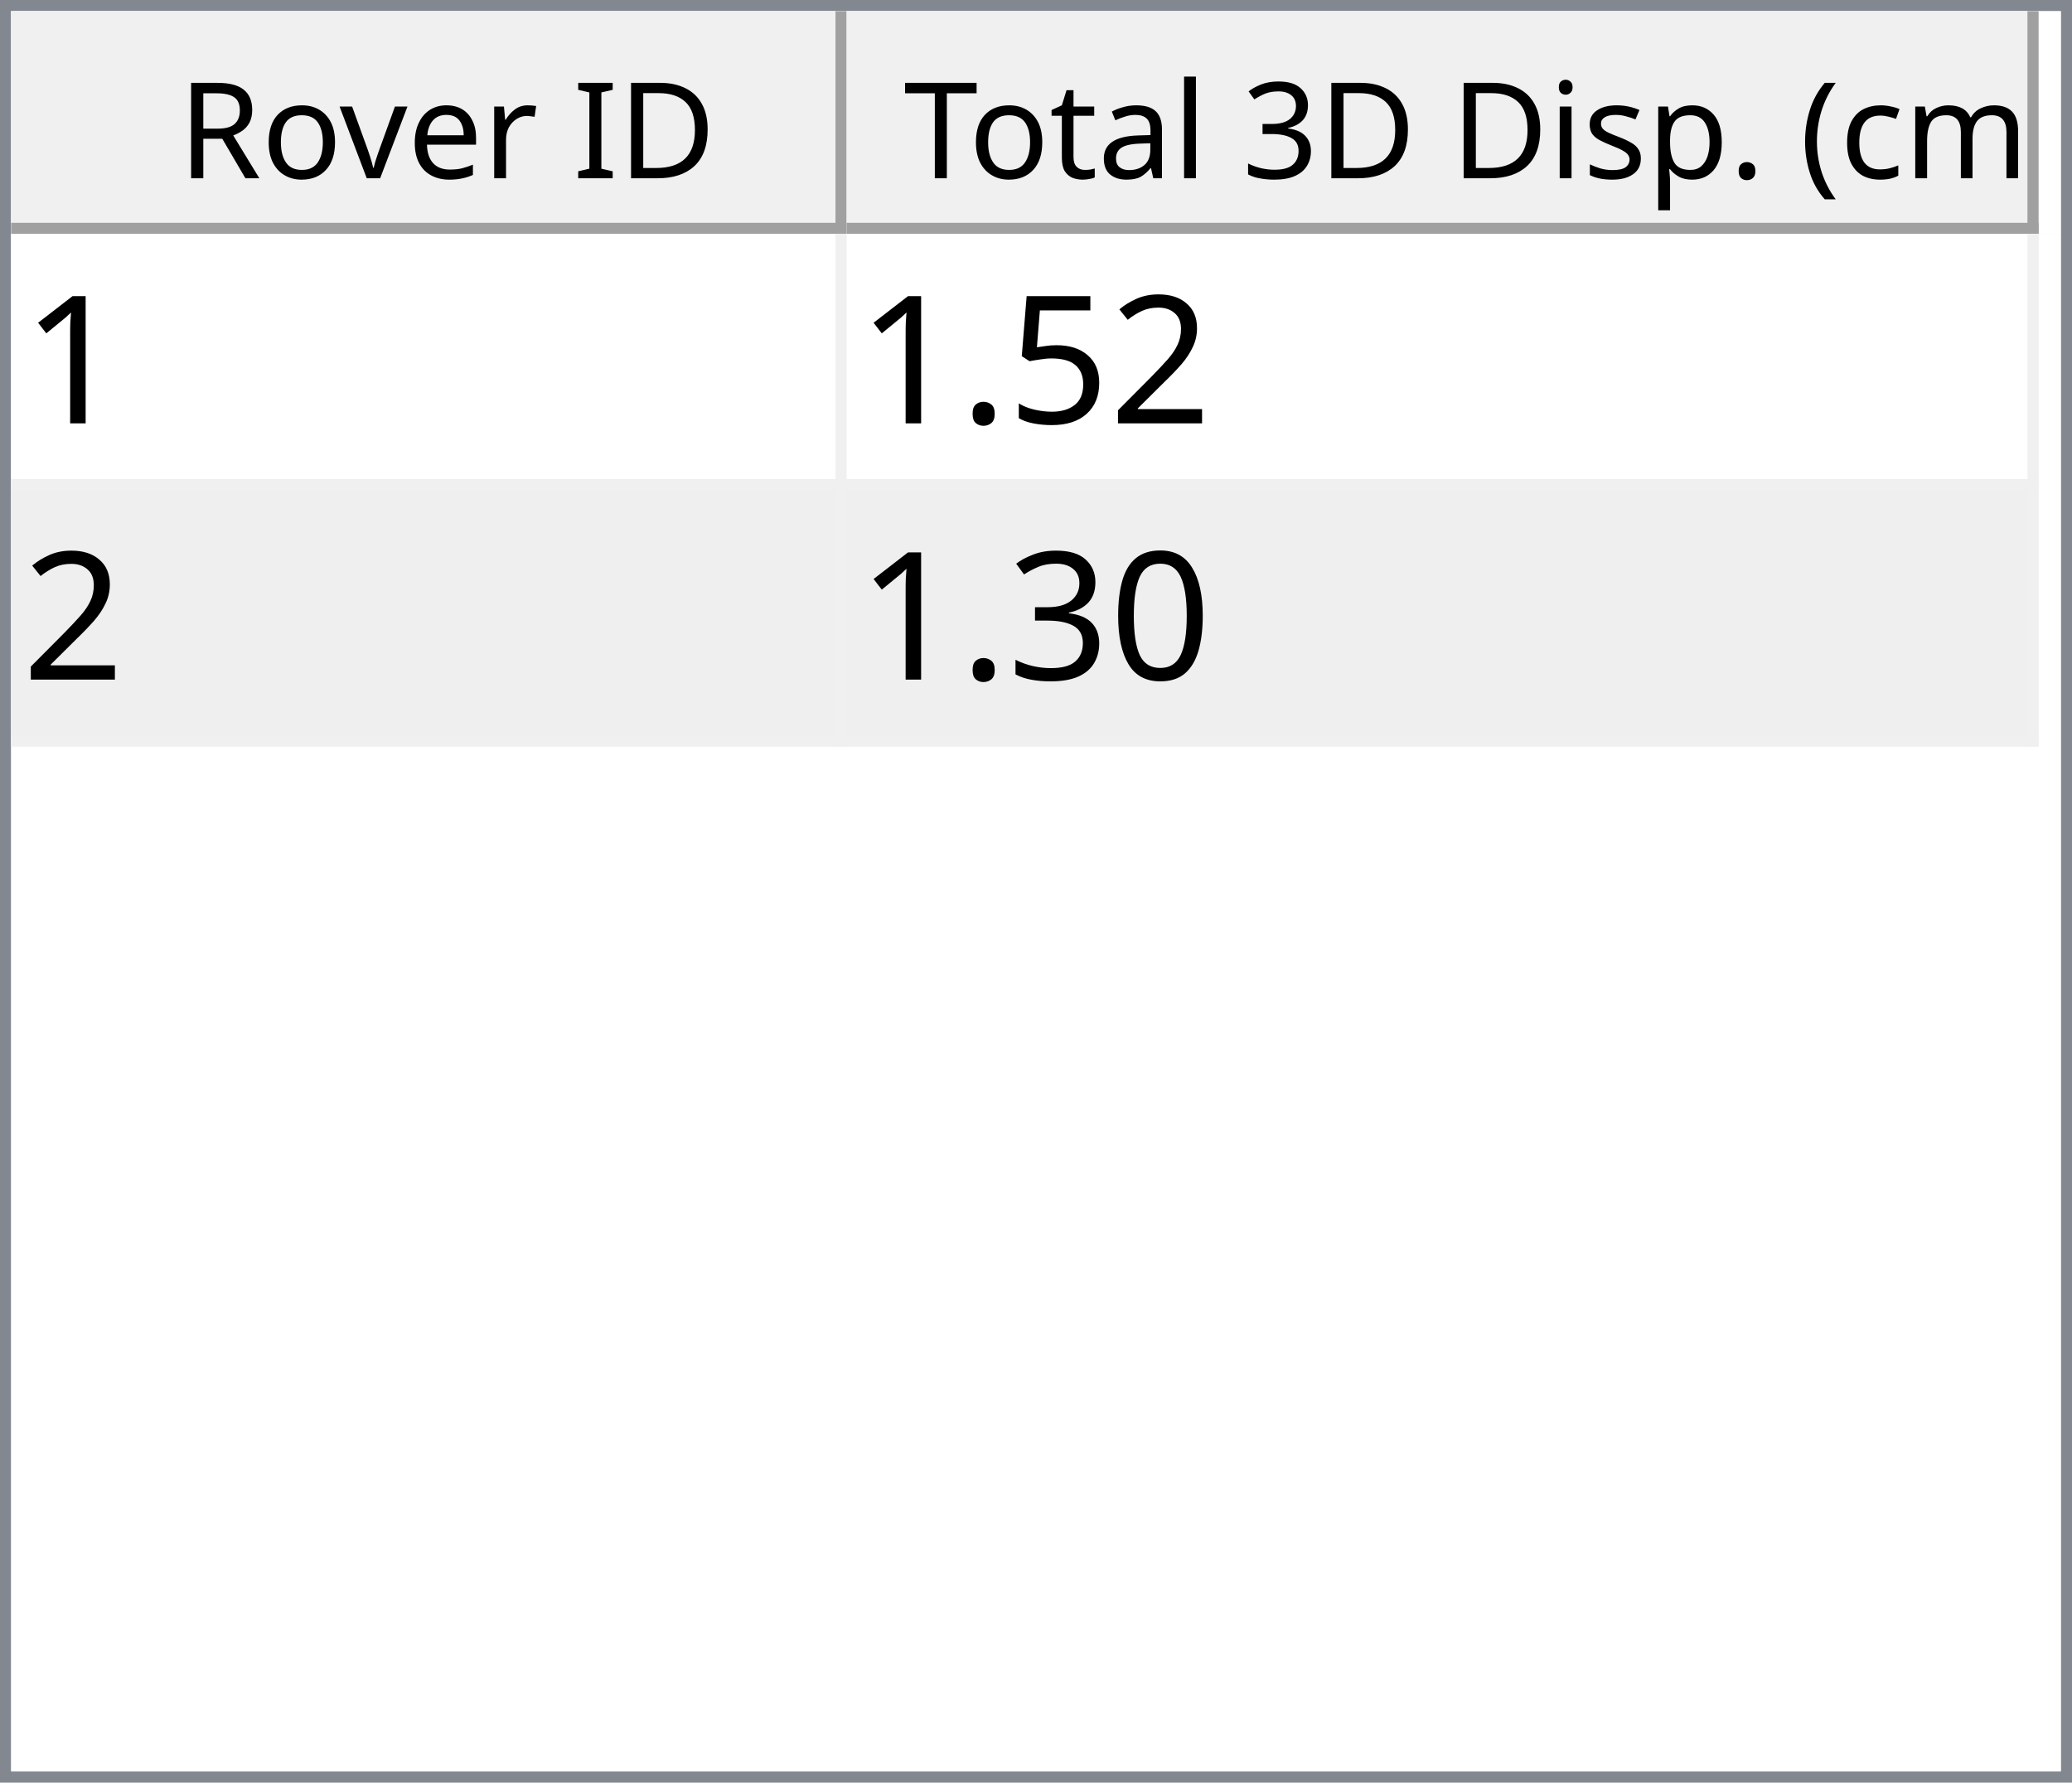
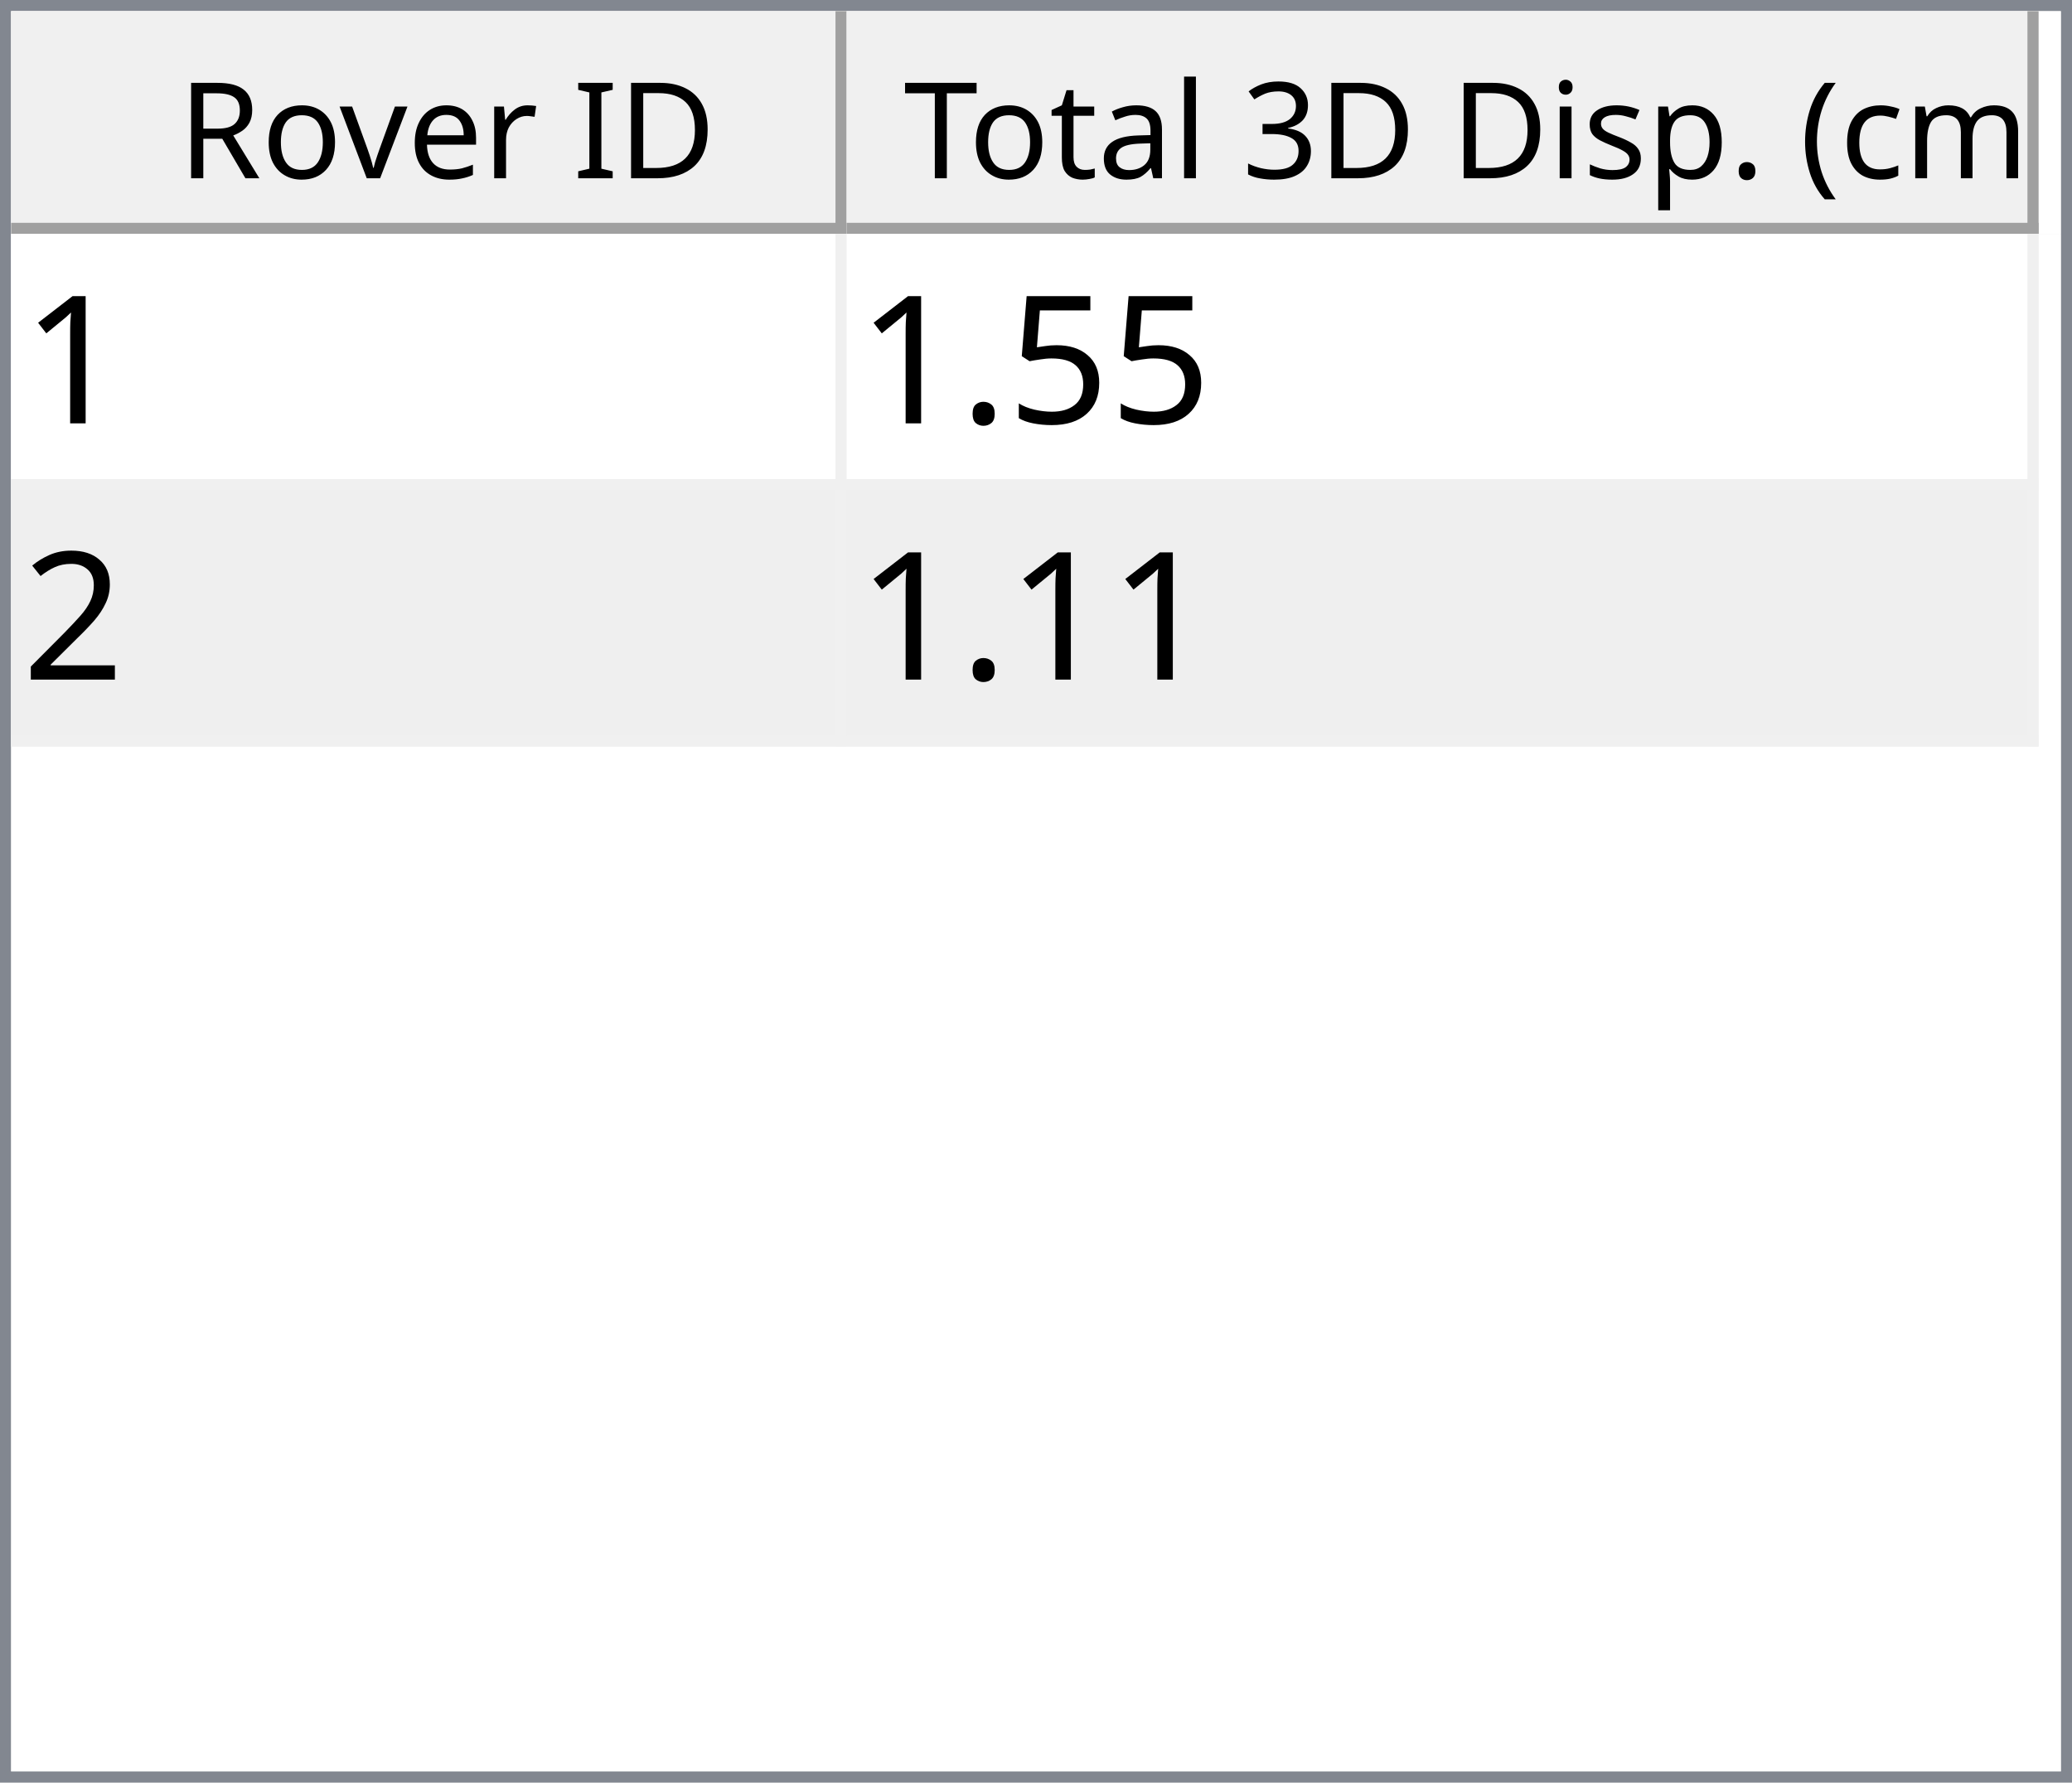
<svg xmlns="http://www.w3.org/2000/svg" style="fill-opacity:1; color-rendering:auto; color-interpolation:auto; text-rendering:auto; stroke:black; stroke-linecap:square; stroke-miterlimit:10; shape-rendering:auto; stroke-opacity:1; fill:black; stroke-dasharray:none; font-weight:normal; stroke-width:1; font-family:'Dialog'; font-style:normal; stroke-linejoin:miter; font-size:12px; stroke-dashoffset:0; image-rendering:auto;" width="186" height="160">
  <defs id="genericDefs" />
  <g>
    <defs id="defs1">
      <clipPath clipPathUnits="userSpaceOnUse" id="clipPath1">
        <path d="M0 0 L186 0 L186 160 L0 160 L0 0 Z" />
      </clipPath>
      <clipPath clipPathUnits="userSpaceOnUse" id="clipPath2">
        <path d="M0 0 L0 160 L186 160 L186 0 Z" />
      </clipPath>
      <clipPath clipPathUnits="userSpaceOnUse" id="clipPath3">
        <path d="M0 0 L0 20 L184 20 L184 0 Z" />
      </clipPath>
      <clipPath clipPathUnits="userSpaceOnUse" id="clipPath4">
        <path d="M0 0 L0 20 L75 20 L75 0 Z" />
      </clipPath>
      <clipPath clipPathUnits="userSpaceOnUse" id="clipPath5">
        <path d="M1 1 L1 19 L74 19 L74 1 Z" />
      </clipPath>
      <clipPath clipPathUnits="userSpaceOnUse" id="clipPath6">
        <path d="M0 0 L0 18 L73 18 L73 0 Z" />
      </clipPath>
      <clipPath clipPathUnits="userSpaceOnUse" id="clipPath7">
        <path d="M-0.5 -0.5 L-0.5 19.5 L74.5 19.5 L74.5 -0.5 Z" />
      </clipPath>
      <clipPath clipPathUnits="userSpaceOnUse" id="clipPath8">
        <path d="M0 0 L0 20 L107 20 L107 0 Z" />
      </clipPath>
      <clipPath clipPathUnits="userSpaceOnUse" id="clipPath9">
        <path d="M1 1 L1 19 L106 19 L106 1 Z" />
      </clipPath>
      <clipPath clipPathUnits="userSpaceOnUse" id="clipPath10">
        <path d="M0 0 L0 18 L105 18 L105 0 Z" />
      </clipPath>
      <clipPath clipPathUnits="userSpaceOnUse" id="clipPath11">
        <path d="M-0.5 -0.5 L-0.5 19.5 L106.5 19.5 L106.5 -0.5 Z" />
      </clipPath>
      <clipPath clipPathUnits="userSpaceOnUse" id="clipPath12">
        <path d="M0 0 L0 138 L184 138 L184 0 Z" />
      </clipPath>
      <clipPath clipPathUnits="userSpaceOnUse" id="clipPath13">
        <path d="M0 0 L0 46 L182 46 L182 0 Z" />
      </clipPath>
      <clipPath clipPathUnits="userSpaceOnUse" id="clipPath14">
        <path d="M-0.5 -0.5 L-0.5 45.5 L181.5 45.5 L181.5 -0.5 Z" />
      </clipPath>
      <clipPath clipPathUnits="userSpaceOnUse" id="clipPath15">
        <path d="M0 0 L0 22 L74 22 L74 0 Z" />
      </clipPath>
      <clipPath clipPathUnits="userSpaceOnUse" id="clipPath16">
        <path d="M0 0 L0 22 L106 22 L106 0 Z" />
      </clipPath>
      <font horiz-adv-x="64.551" id="font1">
        <font-face ascent="107.91" descent="25.098" units-per-em="100" style="font-style:normal; font-family:Segoe UI; font-weight:normal;" />
        <missing-glyph horiz-adv-x="64.551" d="M8.109 0 L8.109 68.266 L56.453 68.266 L56.453 0 L8.109 0 ZM15.328 7.234 L49.219 7.234 L49.219 61.031 L15.328 61.031 L15.328 7.234 Z" />
        <glyph unicode="D" horiz-adv-x="70.117" d="M9.188 0 L9.188 70.016 L28.516 70.016 Q65.531 70.016 65.531 35.891 Q65.531 19.672 55.25 9.836 Q44.969 0 27.734 0 L9.188 0 ZM17.391 62.594 L17.391 7.422 L27.828 7.422 Q41.609 7.422 49.273 14.797 Q56.938 22.172 56.938 35.688 Q56.938 62.594 28.328 62.594 L17.391 62.594 Z" />
        <glyph unicode="I" horiz-adv-x="26.611" d="M17.391 0 L9.188 0 L9.188 70.016 L17.391 70.016 L17.391 0 Z" />
        <glyph unicode=" " horiz-adv-x="27.393" d="" />
        <glyph unicode="r" horiz-adv-x="34.766" d="M34.188 41.891 Q32.078 43.5 28.125 43.5 Q23 43.5 19.555 38.672 Q16.109 33.844 16.109 25.484 L16.109 0 L8.109 0 L8.109 50 L16.109 50 L16.109 39.703 L16.312 39.703 Q18.016 44.969 21.531 47.922 Q25.047 50.875 29.391 50.875 Q32.516 50.875 34.188 50.203 L34.188 41.891 Z" />
        <glyph unicode="e" horiz-adv-x="52.295" d="M48.297 23 L12.984 23 Q13.188 14.656 17.484 10.109 Q21.781 5.562 29.297 5.562 Q37.75 5.562 44.828 11.141 L44.828 3.609 Q38.234 -1.172 27.391 -1.172 Q16.797 -1.172 10.742 5.641 Q4.688 12.453 4.688 24.812 Q4.688 36.469 11.305 43.82 Q17.922 51.172 27.734 51.172 Q37.547 51.172 42.922 44.828 Q48.297 38.484 48.297 27.203 L48.297 23 ZM40.094 29.781 Q40.047 36.719 36.75 40.578 Q33.453 44.438 27.594 44.438 Q21.922 44.438 17.969 40.383 Q14.016 36.328 13.094 29.781 L40.094 29.781 Z" />
        <glyph unicode="v" horiz-adv-x="47.9" d="M47.406 50 L27.484 0 L19.625 0 L0.688 50 L9.469 50 L22.172 13.672 Q23.578 9.672 23.922 6.688 L24.125 6.688 Q24.609 10.453 25.688 13.484 L38.969 50 L47.406 50 Z" />
        <glyph unicode="o" horiz-adv-x="58.594" d="M29 -1.172 Q17.922 -1.172 11.305 5.836 Q4.688 12.844 4.688 24.422 Q4.688 37.016 11.57 44.094 Q18.453 51.172 30.172 51.172 Q41.359 51.172 47.633 44.289 Q53.906 37.406 53.906 25.203 Q53.906 13.234 47.141 6.031 Q40.375 -1.172 29 -1.172 ZM29.594 44.438 Q21.875 44.438 17.383 39.188 Q12.891 33.938 12.891 24.703 Q12.891 15.828 17.43 10.695 Q21.969 5.562 29.594 5.562 Q37.359 5.562 41.531 10.594 Q45.703 15.625 45.703 24.906 Q45.703 34.281 41.531 39.359 Q37.359 44.438 29.594 44.438 Z" />
        <glyph unicode="R" horiz-adv-x="59.814" d="M59.375 0 L49.609 0 L37.891 19.625 Q36.281 22.359 34.766 24.289 Q33.25 26.219 31.664 27.438 Q30.078 28.656 28.25 29.219 Q26.422 29.781 24.125 29.781 L17.391 29.781 L17.391 0 L9.188 0 L9.188 70.016 L30.078 70.016 Q34.672 70.016 38.555 68.867 Q42.438 67.719 45.289 65.375 Q48.141 63.031 49.758 59.547 Q51.375 56.062 51.375 51.375 Q51.375 47.703 50.273 44.656 Q49.172 41.609 47.148 39.211 Q45.125 36.812 42.266 35.133 Q39.406 33.453 35.844 32.516 L35.844 32.328 Q37.594 31.547 38.891 30.547 Q40.188 29.547 41.359 28.18 Q42.531 26.812 43.68 25.078 Q44.828 23.344 46.234 21.047 L59.375 0 ZM17.391 62.594 L17.391 37.203 L28.516 37.203 Q31.594 37.203 34.203 38.133 Q36.812 39.062 38.719 40.797 Q40.625 42.531 41.703 45.047 Q42.781 47.562 42.781 50.688 Q42.781 56.297 39.141 59.445 Q35.5 62.594 28.609 62.594 L17.391 62.594 Z" />
        <glyph unicode=")" horiz-adv-x="30.176" d="M8.297 -15.922 L1.172 -15.922 Q16.406 2.344 16.406 26.812 Q16.406 51.469 1.078 70.016 L8.297 70.016 Q23.531 52.156 23.531 26.703 Q23.531 1.375 8.297 -15.922 Z" />
        <glyph unicode="m" horiz-adv-x="86.133" d="M79.109 0 L71.094 0 L71.094 28.719 Q71.094 37.016 68.531 40.727 Q65.969 44.438 59.906 44.438 Q54.781 44.438 51.195 39.75 Q47.609 35.062 47.609 28.516 L47.609 0 L39.594 0 L39.594 29.688 Q39.594 44.438 28.219 44.438 Q22.953 44.438 19.531 40.016 Q16.109 35.594 16.109 28.516 L16.109 0 L8.109 0 L8.109 50 L16.109 50 L16.109 42.094 L16.312 42.094 Q21.625 51.172 31.844 51.172 Q36.969 51.172 40.773 48.312 Q44.578 45.453 46 40.828 Q51.562 51.172 62.594 51.172 Q79.109 51.172 79.109 30.812 L79.109 0 Z" />
        <glyph unicode="c" horiz-adv-x="46.191" d="M42.188 2.297 Q36.422 -1.172 28.516 -1.172 Q17.828 -1.172 11.258 5.789 Q4.688 12.75 4.688 23.828 Q4.688 36.188 11.766 43.68 Q18.844 51.172 30.672 51.172 Q37.25 51.172 42.281 48.734 L42.281 40.531 Q36.719 44.438 30.375 44.438 Q22.703 44.438 17.797 38.945 Q12.891 33.453 12.891 24.516 Q12.891 15.719 17.508 10.641 Q22.125 5.562 29.891 5.562 Q36.422 5.562 42.188 9.906 L42.188 2.297 Z" />
        <glyph unicode="(" horiz-adv-x="30.176" d="M29.109 -15.922 L21.969 -15.922 Q6.844 1.375 6.844 26.703 Q6.844 52.156 21.969 70.016 L29.203 70.016 Q13.875 51.469 13.875 26.812 Q13.875 2.344 29.109 -15.922 Z" />
        <glyph unicode="." horiz-adv-x="21.68" d="M10.891 -1.078 Q8.641 -1.078 7.055 0.539 Q5.469 2.156 5.469 4.391 Q5.469 6.641 7.055 8.273 Q8.641 9.906 10.891 9.906 Q13.188 9.906 14.797 8.273 Q16.406 6.641 16.406 4.391 Q16.406 2.156 14.797 0.539 Q13.188 -1.078 10.891 -1.078 Z" />
        <glyph unicode="p" horiz-adv-x="58.789" d="M16.312 7.234 L16.109 7.234 L16.109 -23 L8.109 -23 L8.109 50 L16.109 50 L16.109 41.219 L16.312 41.219 Q22.219 51.172 33.594 51.172 Q43.266 51.172 48.688 44.461 Q54.109 37.75 54.109 26.469 Q54.109 13.922 48 6.375 Q41.891 -1.172 31.297 -1.172 Q21.578 -1.172 16.312 7.234 ZM16.109 27.391 L16.109 20.406 Q16.109 14.203 20.141 9.883 Q24.172 5.562 30.375 5.562 Q37.641 5.562 41.773 11.133 Q45.906 16.703 45.906 26.609 Q45.906 34.969 42.047 39.703 Q38.188 44.438 31.594 44.438 Q24.609 44.438 20.359 39.578 Q16.109 34.719 16.109 27.391 Z" />
        <glyph unicode="s" horiz-adv-x="42.432" d="M5.078 1.812 L5.078 10.406 Q11.625 5.562 19.484 5.562 Q30.031 5.562 30.031 12.594 Q30.031 14.594 29.125 15.992 Q28.219 17.391 26.68 18.461 Q25.141 19.531 23.07 20.383 Q21 21.234 18.609 22.172 Q15.281 23.484 12.766 24.828 Q10.25 26.172 8.57 27.859 Q6.891 29.547 6.031 31.695 Q5.172 33.844 5.172 36.719 Q5.172 40.234 6.789 42.945 Q8.406 45.656 11.086 47.484 Q13.766 49.312 17.211 50.242 Q20.656 51.172 24.312 51.172 Q30.812 51.172 35.938 48.922 L35.938 40.828 Q30.422 44.438 23.25 44.438 Q21 44.438 19.195 43.922 Q17.391 43.406 16.094 42.477 Q14.797 41.547 14.086 40.258 Q13.375 38.969 13.375 37.406 Q13.375 35.453 14.086 34.133 Q14.797 32.812 16.164 31.789 Q17.531 30.766 19.484 29.938 Q21.438 29.109 23.922 28.125 Q27.25 26.859 29.883 25.516 Q32.516 24.172 34.375 22.484 Q36.234 20.797 37.234 18.602 Q38.234 16.406 38.234 13.375 Q38.234 9.672 36.602 6.938 Q34.969 4.203 32.234 2.398 Q29.5 0.594 25.93 -0.289 Q22.359 -1.172 18.453 -1.172 Q10.75 -1.172 5.078 1.812 Z" />
        <glyph unicode="i" horiz-adv-x="24.219" d="M12.203 62.703 Q10.062 62.703 8.547 64.164 Q7.031 65.625 7.031 67.875 Q7.031 70.125 8.547 71.609 Q10.062 73.094 12.203 73.094 Q14.406 73.094 15.945 71.609 Q17.484 70.125 17.484 67.875 Q17.484 65.719 15.945 64.211 Q14.406 62.703 12.203 62.703 ZM16.109 0 L8.109 0 L8.109 50 L16.109 50 L16.109 0 Z" />
        <glyph unicode="3" horiz-adv-x="53.906" d="M46.531 19.828 Q46.531 15.094 44.75 11.211 Q42.969 7.328 39.719 4.57 Q36.469 1.812 31.93 0.297 Q27.391 -1.219 21.922 -1.219 Q11.922 -1.219 6 2.594 L6 11.188 Q13.094 5.609 22.219 5.609 Q25.875 5.609 28.828 6.539 Q31.781 7.469 33.906 9.227 Q36.031 10.984 37.18 13.477 Q38.328 15.969 38.328 19.094 Q38.328 32.812 18.797 32.812 L12.984 32.812 L12.984 39.594 L18.5 39.594 Q35.797 39.594 35.797 52.484 Q35.797 64.406 22.609 64.406 Q15.188 64.406 8.688 59.422 L8.688 67.188 Q15.375 71.188 24.609 71.188 Q29 71.188 32.57 69.969 Q36.141 68.75 38.68 66.555 Q41.219 64.359 42.609 61.281 Q44 58.203 44 54.5 Q44 40.672 30.031 36.719 L30.031 36.531 Q33.594 36.141 36.625 34.797 Q39.656 33.453 41.852 31.305 Q44.047 29.156 45.289 26.25 Q46.531 23.344 46.531 19.828 Z" />
        <glyph unicode="l" horiz-adv-x="24.219" d="M16.109 0 L8.109 0 L8.109 74.031 L16.109 74.031 L16.109 0 Z" />
        <glyph unicode="a" horiz-adv-x="50.879" d="M43.891 0 L35.891 0 L35.891 7.812 L35.688 7.812 Q30.469 -1.172 20.312 -1.172 Q12.844 -1.172 8.617 2.781 Q4.391 6.734 4.391 13.281 Q4.391 27.297 20.906 29.594 L35.891 31.688 Q35.891 44.438 25.594 44.438 Q16.547 44.438 9.281 38.281 L9.281 46.484 Q16.656 51.172 26.266 51.172 Q43.891 51.172 43.891 32.516 L43.891 0 ZM35.891 25.297 L23.828 23.641 Q18.266 22.859 15.43 20.875 Q12.594 18.891 12.594 13.875 Q12.594 10.203 15.211 7.883 Q17.828 5.562 22.172 5.562 Q28.125 5.562 32.008 9.742 Q35.891 13.922 35.891 20.312 L35.891 25.297 Z" />
        <glyph unicode="t" horiz-adv-x="33.887" d="M31.297 0.484 Q28.469 -1.078 23.828 -1.078 Q10.688 -1.078 10.688 13.578 L10.688 43.172 L2.094 43.172 L2.094 50 L10.688 50 L10.688 62.203 L18.703 64.797 L18.703 50 L31.297 50 L31.297 43.172 L18.703 43.172 L18.703 14.984 Q18.703 9.969 20.414 7.82 Q22.125 5.672 26.078 5.672 Q29.109 5.672 31.297 7.328 L31.297 0.484 Z" />
        <glyph unicode="T" horiz-adv-x="52.393" d="M50.594 62.594 L30.375 62.594 L30.375 0 L22.172 0 L22.172 62.594 L2 62.594 L2 70.016 L50.594 70.016 L50.594 62.594 Z" />
      </font>
      <font horiz-adv-x="75.0" id="font2">
        <font-face ascent="100.537" descent="21.973" units-per-em="100" style="font-style:normal; font-family:sans-serif; font-weight:normal;" />
        <missing-glyph horiz-adv-x="75.0" d="M12.5 0 L12.5 62.5 L62.5 62.5 L62.5 0 L12.5 0 ZM14.062 1.562 L60.938 1.562 L60.938 60.938 L14.062 60.938 L14.062 1.562 Z" />
        <glyph unicode="1" horiz-adv-x="55.615" d="M37.25 0 L28.469 0 L28.469 56 Q25.297 52.984 20.141 49.953 Q14.984 46.922 10.891 45.406 L10.891 53.906 Q18.266 57.375 23.781 62.305 Q29.297 67.234 31.594 71.875 L37.25 71.875 L37.25 0 Z" />
-         <glyph unicode="2" horiz-adv-x="55.615" d="M50.344 8.453 L50.344 0 L3.031 0 Q2.938 3.172 4.047 6.109 Q5.859 10.938 9.836 15.625 Q13.812 20.312 21.344 26.469 Q33.016 36.031 37.117 41.625 Q41.219 47.219 41.219 52.203 Q41.219 57.422 37.477 61.008 Q33.734 64.594 27.734 64.594 Q21.391 64.594 17.578 60.789 Q13.766 56.984 13.719 50.25 L4.688 51.172 Q5.609 61.281 11.664 66.578 Q17.719 71.875 27.938 71.875 Q38.234 71.875 44.242 66.164 Q50.25 60.453 50.25 52 Q50.25 47.703 48.492 43.555 Q46.734 39.406 42.656 34.812 Q38.578 30.219 29.109 22.219 Q21.188 15.578 18.945 13.211 Q16.703 10.844 15.234 8.453 L50.344 8.453 Z" />
        <glyph unicode="5" horiz-adv-x="55.615" d="M4.156 18.75 L13.375 19.531 Q14.406 12.797 18.141 9.398 Q21.875 6 27.156 6 Q33.5 6 37.891 10.789 Q42.281 15.578 42.281 23.484 Q42.281 31 38.062 35.352 Q33.844 39.703 27 39.703 Q22.75 39.703 19.336 37.773 Q15.922 35.844 13.969 32.766 L5.719 33.844 L12.641 70.609 L48.25 70.609 L48.25 62.203 L19.672 62.203 L15.828 42.969 Q22.266 47.469 29.344 47.469 Q38.719 47.469 45.164 40.969 Q51.609 34.469 51.609 24.266 Q51.609 14.547 45.953 7.469 Q39.062 -1.219 27.156 -1.219 Q17.391 -1.219 11.211 4.25 Q5.031 9.719 4.156 18.75 Z" />
        <glyph unicode="." horiz-adv-x="27.783" d="M9.078 0 L9.078 10.016 L19.094 10.016 L19.094 0 L9.078 0 Z" />
-         <glyph unicode="0" horiz-adv-x="55.615" d="M4.156 35.297 Q4.156 48 6.766 55.742 Q9.375 63.484 14.523 67.68 Q19.672 71.875 27.484 71.875 Q33.25 71.875 37.594 69.555 Q41.938 67.234 44.773 62.867 Q47.609 58.5 49.219 52.227 Q50.828 45.953 50.828 35.297 Q50.828 22.703 48.242 14.969 Q45.656 7.234 40.508 3.008 Q35.359 -1.219 27.484 -1.219 Q17.141 -1.219 11.234 6.203 Q4.156 15.141 4.156 35.297 ZM13.188 35.297 Q13.188 17.672 17.312 11.836 Q21.438 6 27.484 6 Q33.547 6 37.672 11.859 Q41.797 17.719 41.797 35.297 Q41.797 52.984 37.672 58.789 Q33.547 64.594 27.391 64.594 Q21.344 64.594 17.719 59.469 Q13.188 52.938 13.188 35.297 Z" />
-         <glyph unicode="3" horiz-adv-x="55.615" d="M4.203 18.891 L12.984 20.062 Q14.5 12.594 18.141 9.297 Q21.781 6 27 6 Q33.203 6 37.477 10.297 Q41.75 14.594 41.75 20.953 Q41.75 27 37.797 30.93 Q33.844 34.859 27.734 34.859 Q25.25 34.859 21.531 33.891 L22.516 41.609 Q23.391 41.5 23.922 41.5 Q29.547 41.5 34.039 44.43 Q38.531 47.359 38.531 53.469 Q38.531 58.297 35.258 61.477 Q31.984 64.656 26.812 64.656 Q21.688 64.656 18.266 61.43 Q14.844 58.203 13.875 51.766 L5.078 53.328 Q6.688 62.156 12.398 67.016 Q18.109 71.875 26.609 71.875 Q32.469 71.875 37.398 69.359 Q42.328 66.844 44.945 62.5 Q47.562 58.156 47.562 53.266 Q47.562 48.641 45.07 44.828 Q42.578 41.016 37.703 38.766 Q44.047 37.312 47.562 32.695 Q51.078 28.078 51.078 21.141 Q51.078 11.766 44.242 5.25 Q37.406 -1.266 26.953 -1.266 Q17.531 -1.266 11.305 4.352 Q5.078 9.969 4.203 18.891 Z" />
+         <glyph unicode="2" horiz-adv-x="55.615" d="M50.344 8.453 L50.344 0 L3.031 0 Q2.938 3.172 4.047 6.109 Q5.859 10.938 9.836 15.625 Q13.812 20.312 21.344 26.469 Q33.016 36.031 37.117 41.625 Q41.219 47.219 41.219 52.203 Q41.219 57.422 37.477 61.008 Q33.734 64.594 27.734 64.594 Q21.391 64.594 17.578 60.789 Q13.766 56.984 13.719 50.25 L4.688 51.172 Q5.609 61.281 11.664 66.578 Q17.719 71.875 27.938 71.875 Q38.234 71.875 44.242 66.164 Q50.25 60.453 50.25 52 Q50.25 47.703 48.492 43.555 Q46.734 39.406 42.656 34.812 Q38.578 30.219 29.109 22.219 Q21.188 15.578 18.945 13.211 Q16.703 10.844 15.234 8.453 L50.344 8.453 Z" />
      </font>
    </defs>
    <g style="fill:white; stroke:white;">
      <rect x="0" y="0" width="186" style="clip-path:url(#clipPath1); stroke:none;" height="160" />
    </g>
    <g style="fill:white; text-rendering:optimizeSpeed; color-rendering:optimizeSpeed; image-rendering:optimizeSpeed; shape-rendering:crispEdges; stroke:white; color-interpolation:sRGB;">
      <rect x="0" width="186" height="160" y="0" style="stroke:none;" />
      <path style="stroke:none;" d="M0 160 L186 160 L186 0 L0 0 Z" />
    </g>
    <g style="fill:rgb(240,240,240); font-family:'Segoe UI'; stroke:rgb(240,240,240);">
      <rect x="0" y="0" width="186" style="clip-path:url(#clipPath2); stroke:none;" height="160" />
    </g>
    <g style="fill:rgb(130,135,144); font-family:'Segoe UI'; stroke:rgb(130,135,144);">
      <path d="M0 0 L186 0 L186 160 L0 160 L0 0 ZM1 1 L185 1 L185 159 L1 159 L1 1 Z" style="fill-rule:evenodd; clip-path:url(#clipPath2); stroke:none;" />
    </g>
    <g style="fill:white; font-family:'Segoe UI'; stroke:white;" transform="translate(1,1)">
      <rect x="0" y="0" width="184" style="clip-path:url(#clipPath3); stroke:none;" height="20" />
    </g>
    <g style="fill:rgb(240,240,240); font-family:'Segoe UI'; stroke:rgb(240,240,240);" transform="translate(1,1)">
      <rect x="0" y="0" width="75" style="clip-path:url(#clipPath4); stroke:none;" height="20" />
    </g>
    <g style="font-family:'Segoe UI';" transform="translate(2,2)">
      <text x="14" xml:space="preserve" y="14" style="clip-path:url(#clipPath6); stroke:none;">Rover ID</text>
    </g>
    <g style="fill:rgb(160,160,160); font-family:'Segoe UI'; stroke:rgb(160,160,160); stroke-linejoin:bevel;" transform="translate(1.5,1.5)">
      <line x1="74" x2="74" y1="0" style="fill:none; clip-path:url(#clipPath7);" y2="19" />
    </g>
    <g style="fill:rgb(160,160,160); font-family:'Segoe UI'; stroke:rgb(160,160,160); stroke-linejoin:bevel;" transform="matrix(1,0,0,1,1,1) translate(0.5,0.5)">
      <line x1="0" x2="74" y1="19" style="fill:none; clip-path:url(#clipPath7);" y2="19" />
    </g>
    <g style="fill:rgb(240,240,240); font-family:'Segoe UI'; stroke:rgb(240,240,240);" transform="translate(76,1)">
      <rect x="0" y="0" width="107" style="clip-path:url(#clipPath8); stroke:none;" height="20" />
    </g>
    <g style="font-family:'Segoe UI';" transform="translate(77,2)">
      <text x="1" xml:space="preserve" y="14" style="clip-path:url(#clipPath10); stroke:none;"> Total 3D Disp. (cm)</text>
    </g>
    <g style="fill:rgb(160,160,160); font-family:'Segoe UI'; stroke:rgb(160,160,160); stroke-linejoin:bevel;" transform="translate(76.5,1.5)">
      <line x1="106" x2="106" y1="0" style="fill:none; clip-path:url(#clipPath11);" y2="19" />
    </g>
    <g style="fill:rgb(160,160,160); font-family:'Segoe UI'; stroke:rgb(160,160,160); stroke-linejoin:bevel;" transform="matrix(1,0,0,1,76,1) translate(0.5,0.5)">
      <line x1="0" x2="106" y1="19" style="fill:none; clip-path:url(#clipPath11);" y2="19" />
    </g>
    <g style="fill:white; font-family:'Segoe UI'; stroke:white;" transform="translate(1,21)">
      <rect x="0" y="0" width="184" style="clip-path:url(#clipPath12); stroke:none;" height="138" />
    </g>
    <g style="fill:rgb(240,240,240); font-size:16px; font-family:sans-serif; stroke:rgb(240,240,240);" transform="translate(1,21)">
      <rect x="0" y="0" width="182" style="clip-path:url(#clipPath13); stroke:none;" height="46" />
      <line transform="translate(0.5,0.5)" x1="0" x2="181" y1="22" style="clip-path:url(#clipPath14); fill:none; stroke-linejoin:bevel;" y2="22" />
    </g>
    <g transform="matrix(1,0,0,1,1,21) translate(0.5,0.5)" style="fill:rgb(240,240,240); font-size:16px; font-family:sans-serif; stroke:rgb(240,240,240); stroke-linejoin:bevel;">
      <line x1="0" x2="181" y1="45" style="fill:none; clip-path:url(#clipPath14);" y2="45" />
    </g>
    <g transform="matrix(1,0,0,1,1,21) translate(0.5,0.5)" style="fill:rgb(240,240,240); font-size:16px; font-family:sans-serif; stroke:rgb(240,240,240); stroke-linejoin:bevel;">
      <line x1="74" x2="74" y1="0" style="fill:none; clip-path:url(#clipPath14);" y2="45" />
    </g>
    <g transform="matrix(1,0,0,1,1,21) translate(0.5,0.5)" style="fill:rgb(240,240,240); font-size:16px; font-family:sans-serif; stroke:rgb(240,240,240); stroke-linejoin:bevel;">
      <line x1="181" x2="181" y1="0" style="fill:none; clip-path:url(#clipPath14);" y2="45" />
    </g>
    <g style="fill:white; font-size:16px; font-family:sans-serif; stroke:white;" transform="matrix(1,0,0,1,1,21)">
      <rect x="0" y="0" width="74" style="clip-path:url(#clipPath15); stroke:none;" height="22" />
      <text x="1" y="17" style="fill:black; clip-path:url(#clipPath15); stroke:none;" xml:space="preserve">1</text>
    </g>
    <g style="fill:white; font-size:16px; font-family:sans-serif; stroke:white;" transform="matrix(1,0,0,1,1,21) translate(75,0)">
      <rect x="0" y="0" width="106" style="clip-path:url(#clipPath16); stroke:none;" height="22" />
-       <text x="1" y="17" style="fill:black; clip-path:url(#clipPath16); stroke:none;" xml:space="preserve">1.52</text>
+       <text x="1" y="17" style="fill:black; clip-path:url(#clipPath16); stroke:none;" xml:space="preserve">1.55</text>
    </g>
    <g style="fill:rgb(239,239,239); font-size:16px; font-family:sans-serif; stroke:rgb(239,239,239);" transform="matrix(1,0,0,1,1,21) translate(0,23)">
      <rect x="0" y="0" width="74" style="clip-path:url(#clipPath15); stroke:none;" height="22" />
      <text x="1" y="17" style="fill:black; clip-path:url(#clipPath15); stroke:none;" xml:space="preserve">2</text>
    </g>
    <g style="fill:rgb(239,239,239); font-size:16px; font-family:sans-serif; stroke:rgb(239,239,239);" transform="matrix(1,0,0,1,1,21) translate(75,23)">
      <rect x="0" y="0" width="106" style="clip-path:url(#clipPath16); stroke:none;" height="22" />
-       <text x="1" y="17" style="fill:black; clip-path:url(#clipPath16); stroke:none;" xml:space="preserve">1.30</text>
+       <text x="1" y="17" style="fill:black; clip-path:url(#clipPath16); stroke:none;" xml:space="preserve">1.11</text>
    </g>
  </g>
</svg>
